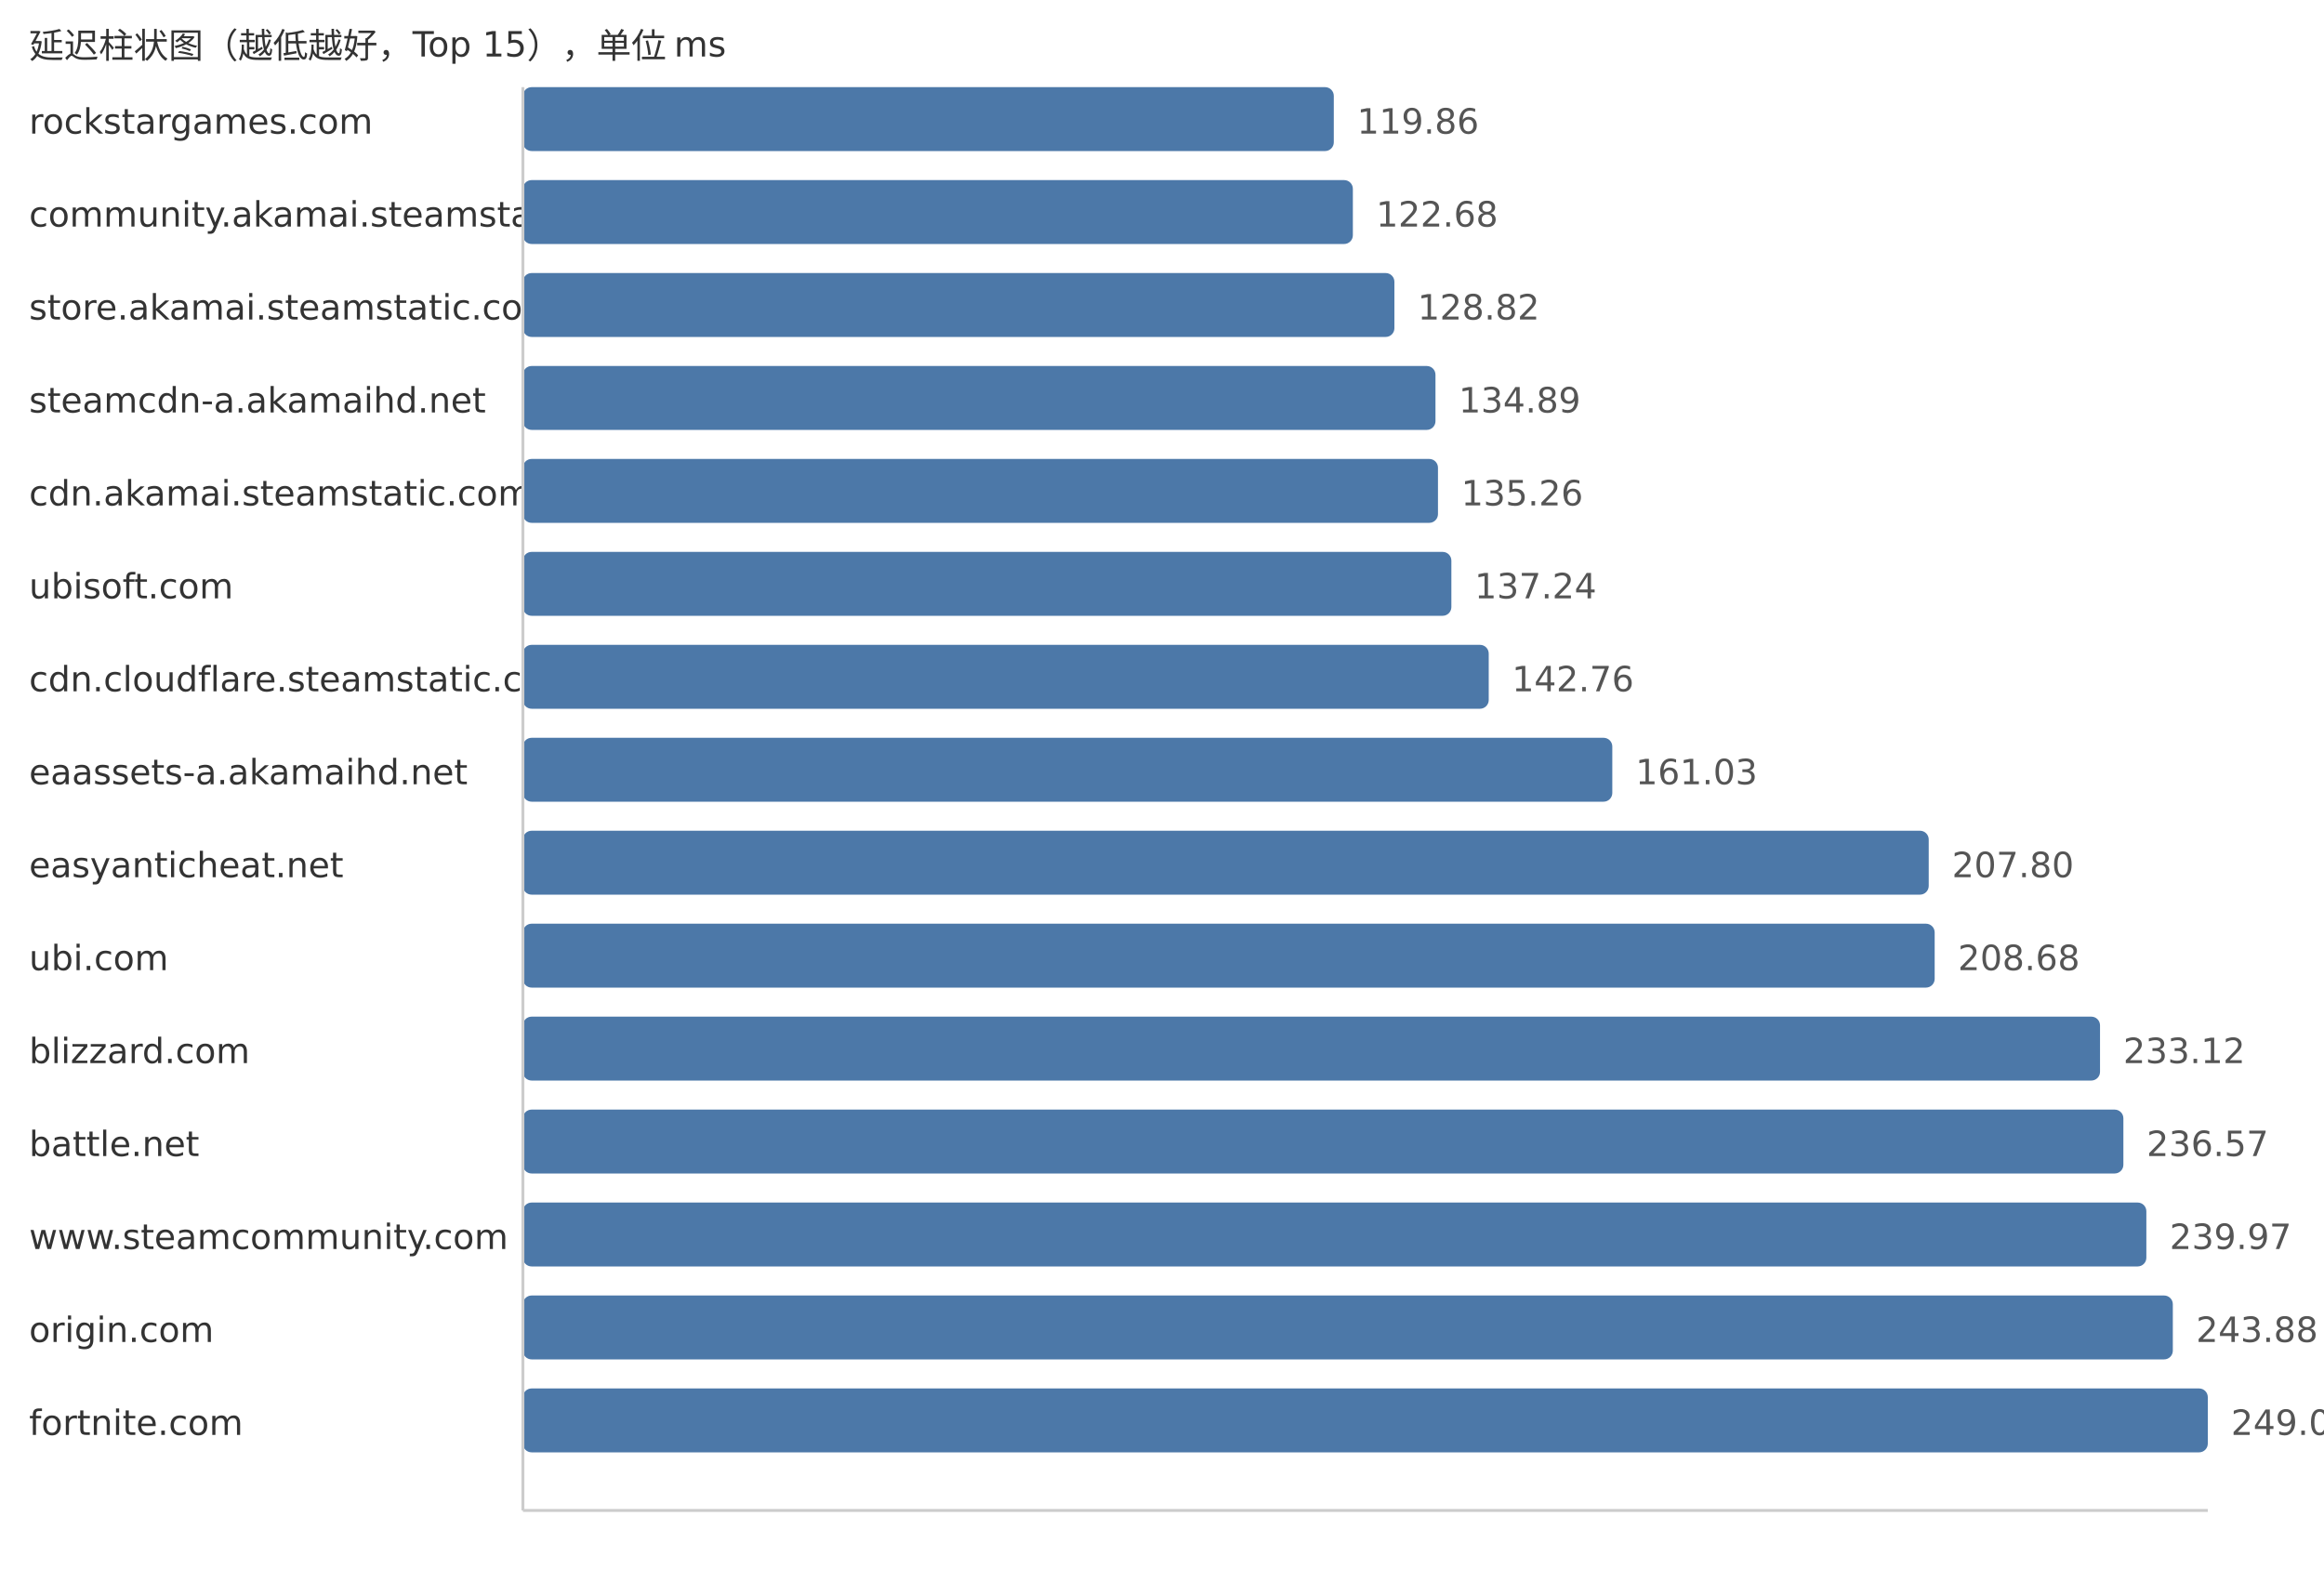
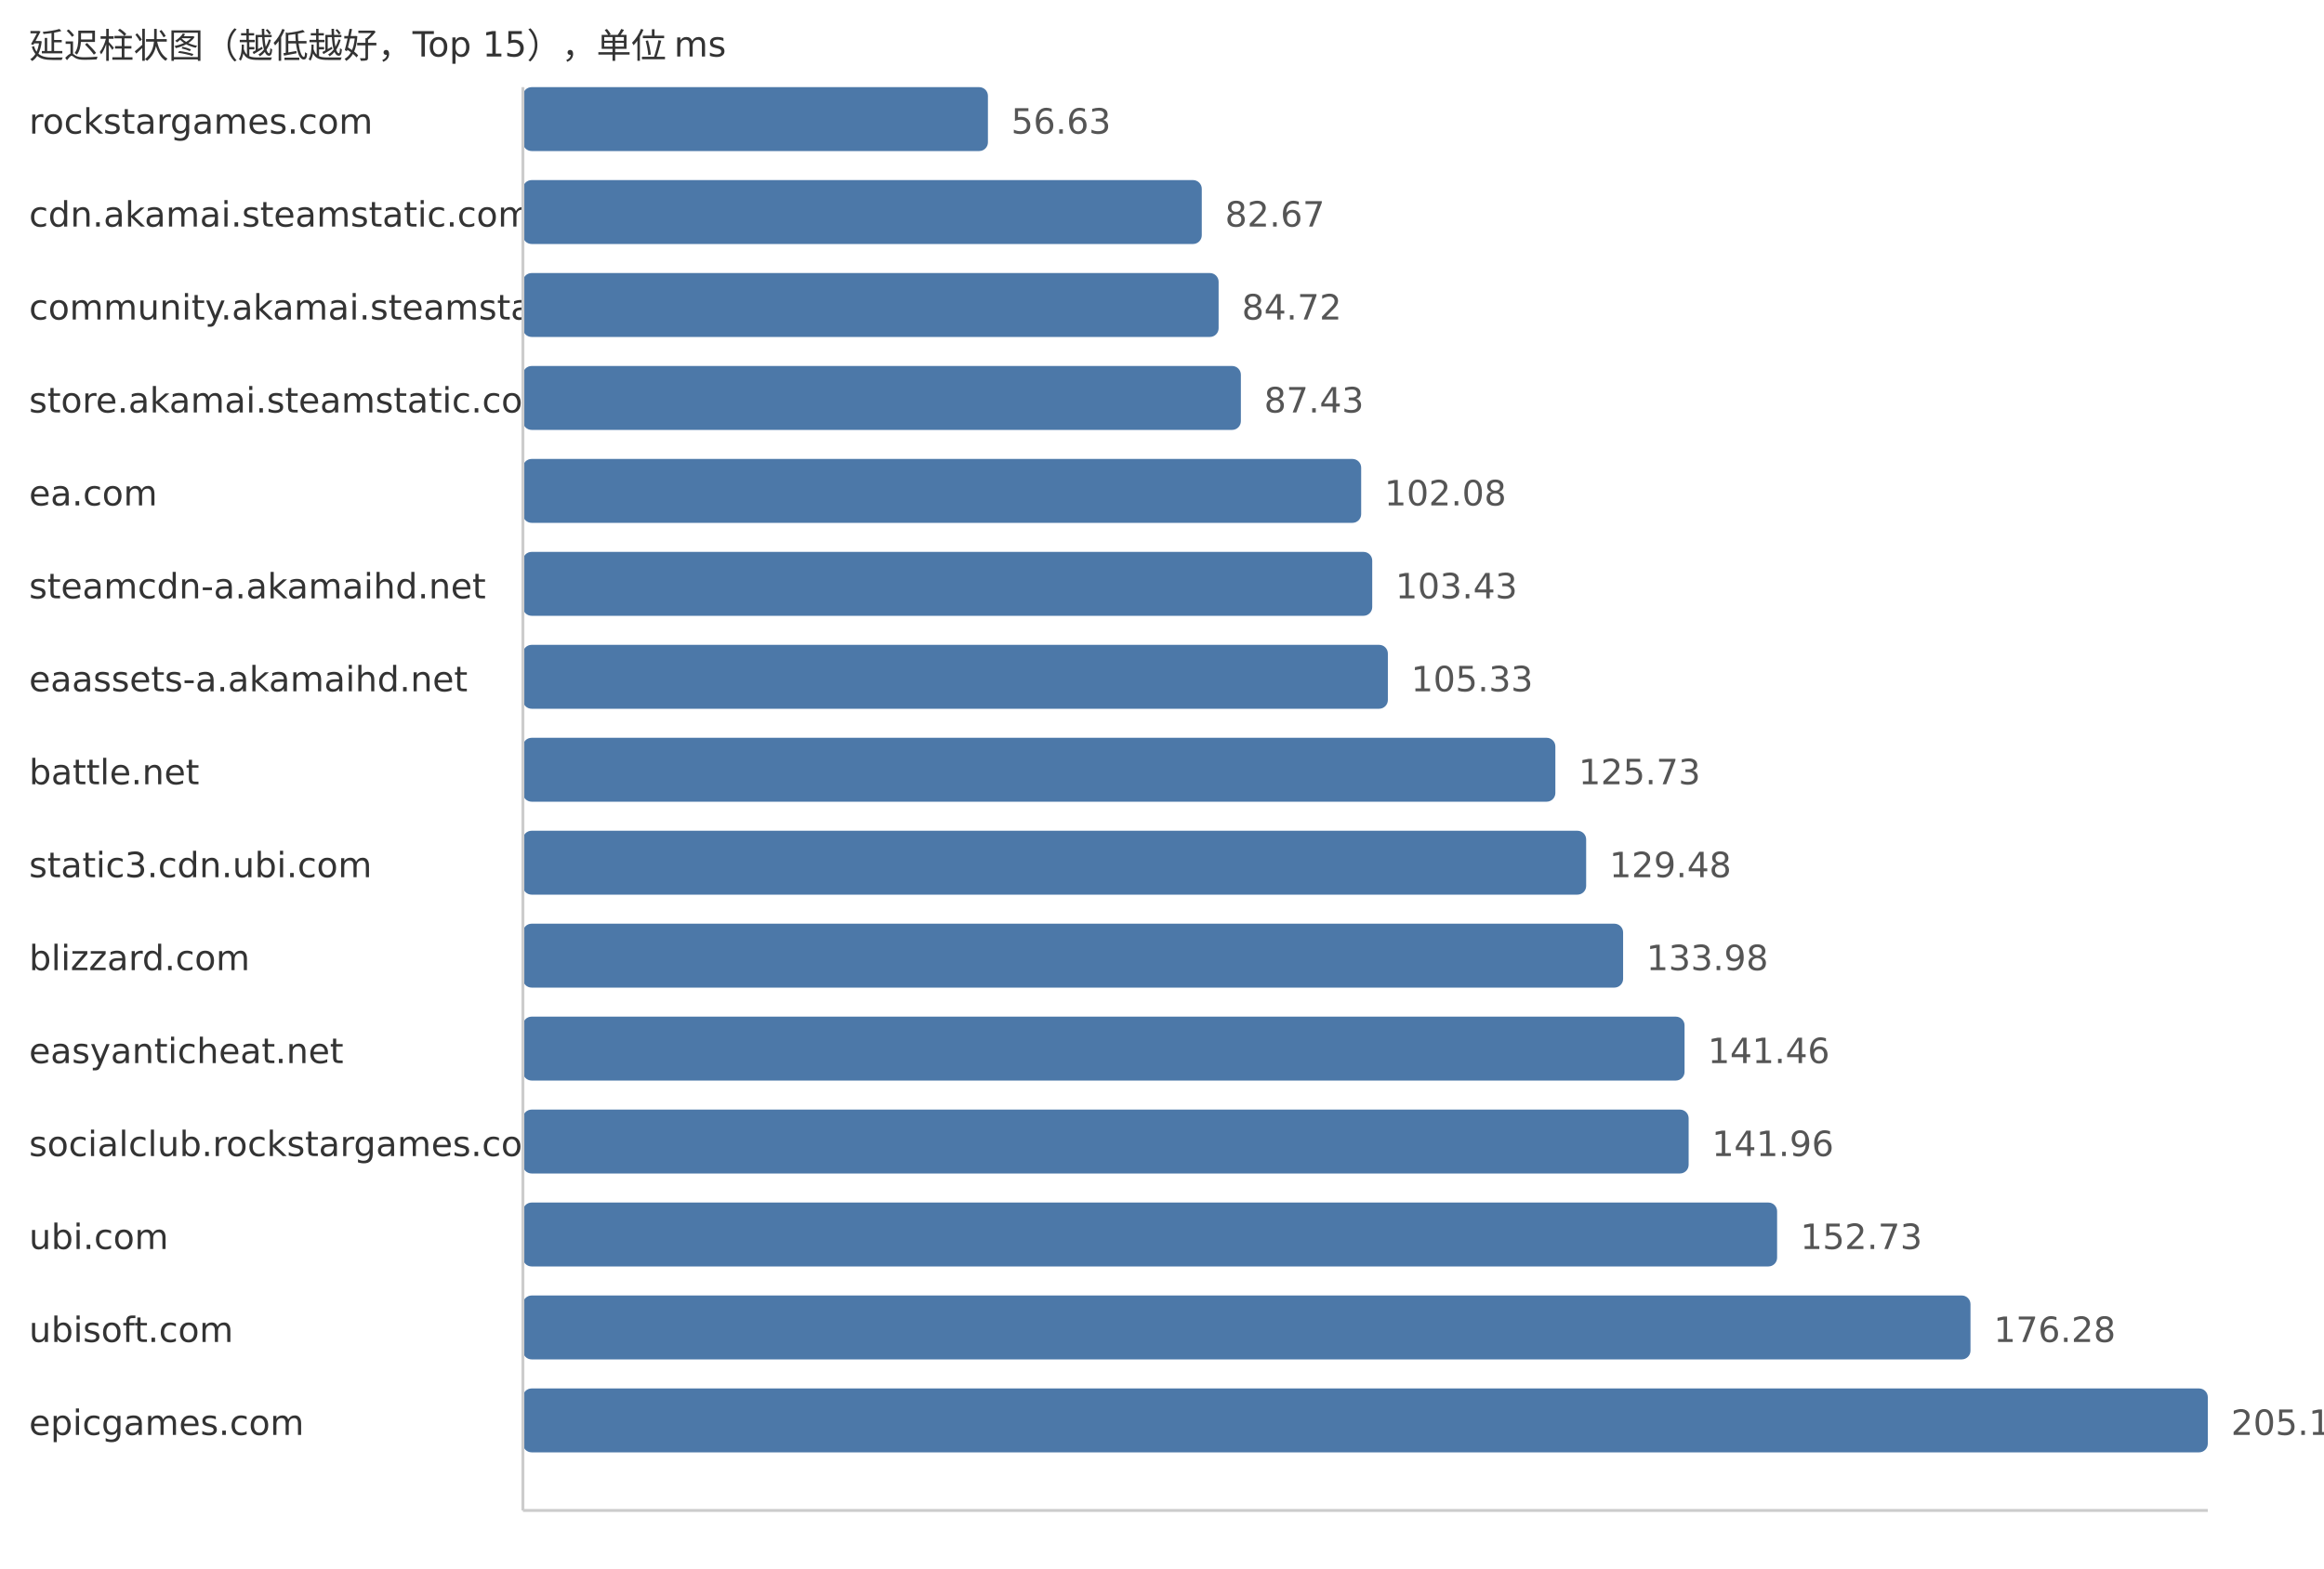
<svg xmlns="http://www.w3.org/2000/svg" width="800" height="540">
  <style> .label{font-family:DejaVu Sans,Verdana,Geneva,sans-serif;font-size:12px;fill:#333} .value{font-family:DejaVu Sans,Verdana,Geneva,sans-serif;font-size:12px;fill:#555} </style>
  <text x="10" y="20" class="label">延迟柱状图（越低越好，Top 15），单位 ms</text>
  <text x="10" y="46" class="label">rockstargames.com</text>
-   <rect x="180" y="30" width="279.14" height="22" fill="#4c78a8" rx="3" />
-   <text x="467.14" y="46" class="value">119.86</text>
-   <text x="10" y="78" class="label">community.akamai.steamstatic.com</text>
-   <rect x="180" y="62" width="285.7" height="22" fill="#4c78a8" rx="3" />
-   <text x="473.7" y="78" class="value">122.68</text>
-   <text x="10" y="110" class="label">store.akamai.steamstatic.com</text>
-   <rect x="180" y="94" width="300.0" height="22" fill="#4c78a8" rx="3" />
-   <text x="488.0" y="110" class="value">128.82</text>
-   <text x="10" y="142" class="label">steamcdn-a.akamaihd.net</text>
-   <rect x="180" y="126" width="314.14" height="22" fill="#4c78a8" rx="3" />
-   <text x="502.14" y="142" class="value">134.89</text>
-   <text x="10" y="174" class="label">cdn.akamai.steamstatic.com</text>
-   <rect x="180" y="158" width="315.0" height="22" fill="#4c78a8" rx="3" />
-   <text x="503.0" y="174" class="value">135.26</text>
-   <text x="10" y="206" class="label">ubisoft.com</text>
-   <rect x="180" y="190" width="319.61" height="22" fill="#4c78a8" rx="3" />
-   <text x="507.61" y="206" class="value">137.24</text>
-   <text x="10" y="238" class="label">cdn.cloudflare.steamstatic.com</text>
-   <rect x="180" y="222" width="332.47" height="22" fill="#4c78a8" rx="3" />
-   <text x="520.47" y="238" class="value">142.76</text>
-   <text x="10" y="270" class="label">eaassets-a.akamaihd.net</text>
-   <rect x="180" y="254" width="375.01" height="22" fill="#4c78a8" rx="3" />
-   <text x="563.01" y="270" class="value">161.03</text>
-   <text x="10" y="302" class="label">easyanticheat.net</text>
-   <rect x="180" y="286" width="483.93" height="22" fill="#4c78a8" rx="3" />
-   <text x="671.93" y="302" class="value">207.80</text>
-   <text x="10" y="334" class="label">ubi.com</text>
-   <rect x="180" y="318" width="485.98" height="22" fill="#4c78a8" rx="3" />
-   <text x="673.98" y="334" class="value">208.68</text>
-   <text x="10" y="366" class="label">blizzard.com</text>
-   <rect x="180" y="350" width="542.9" height="22" fill="#4c78a8" rx="3" />
-   <text x="730.9" y="366" class="value">233.12</text>
-   <text x="10" y="398" class="label">battle.net</text>
-   <rect x="180" y="382" width="550.94" height="22" fill="#4c78a8" rx="3" />
-   <text x="738.94" y="398" class="value">236.57</text>
-   <text x="10" y="430" class="label">www.steamcommunity.com</text>
-   <rect x="180" y="414" width="558.85" height="22" fill="#4c78a8" rx="3" />
-   <text x="746.85" y="430" class="value">239.97</text>
-   <text x="10" y="462" class="label">origin.com</text>
-   <rect x="180" y="446" width="567.96" height="22" fill="#4c78a8" rx="3" />
-   <text x="755.96" y="462" class="value">243.88</text>
-   <text x="10" y="494" class="label">fortnite.com</text>
+   <rect x="180" y="30" width="160.08" height="22" fill="#4c78a8" rx="3" />
+   <text x="348.08" y="46" class="value">56.63</text>
+   <text x="10" y="78" class="label">cdn.akamai.steamstatic.com</text>
+   <rect x="180" y="62" width="233.69" height="22" fill="#4c78a8" rx="3" />
+   <text x="421.69" y="78" class="value">82.67</text>
+   <text x="10" y="110" class="label">community.akamai.steamstatic.com</text>
+   <rect x="180" y="94" width="239.49" height="22" fill="#4c78a8" rx="3" />
+   <text x="427.49" y="110" class="value">84.72</text>
+   <text x="10" y="142" class="label">store.akamai.steamstatic.com</text>
+   <rect x="180" y="126" width="247.15" height="22" fill="#4c78a8" rx="3" />
+   <text x="435.15" y="142" class="value">87.43</text>
+   <text x="10" y="174" class="label">ea.com</text>
+   <rect x="180" y="158" width="288.56" height="22" fill="#4c78a8" rx="3" />
+   <text x="476.56" y="174" class="value">102.08</text>
+   <text x="10" y="206" class="label">steamcdn-a.akamaihd.net</text>
+   <rect x="180" y="190" width="292.37" height="22" fill="#4c78a8" rx="3" />
+   <text x="480.37" y="206" class="value">103.43</text>
+   <text x="10" y="238" class="label">eaassets-a.akamaihd.net</text>
+   <rect x="180" y="222" width="297.75" height="22" fill="#4c78a8" rx="3" />
+   <text x="485.75" y="238" class="value">105.33</text>
+   <text x="10" y="270" class="label">battle.net</text>
+   <rect x="180" y="254" width="355.41" height="22" fill="#4c78a8" rx="3" />
+   <text x="543.41" y="270" class="value">125.73</text>
+   <text x="10" y="302" class="label">static3.cdn.ubi.com</text>
+   <rect x="180" y="286" width="366.01" height="22" fill="#4c78a8" rx="3" />
+   <text x="554.01" y="302" class="value">129.48</text>
+   <text x="10" y="334" class="label">blizzard.com</text>
+   <rect x="180" y="318" width="378.73" height="22" fill="#4c78a8" rx="3" />
+   <text x="566.73" y="334" class="value">133.98</text>
+   <text x="10" y="366" class="label">easyanticheat.net</text>
+   <rect x="180" y="350" width="399.88" height="22" fill="#4c78a8" rx="3" />
+   <text x="587.88" y="366" class="value">141.46</text>
+   <text x="10" y="398" class="label">socialclub.rockstargames.com</text>
+   <rect x="180" y="382" width="401.29" height="22" fill="#4c78a8" rx="3" />
+   <text x="589.29" y="398" class="value">141.96</text>
+   <text x="10" y="430" class="label">ubi.com</text>
+   <rect x="180" y="414" width="431.74" height="22" fill="#4c78a8" rx="3" />
+   <text x="619.74" y="430" class="value">152.73</text>
+   <text x="10" y="462" class="label">ubisoft.com</text>
+   <rect x="180" y="446" width="498.31" height="22" fill="#4c78a8" rx="3" />
+   <text x="686.31" y="462" class="value">176.28</text>
+   <text x="10" y="494" class="label">epicgames.com</text>
  <rect x="180" y="478" width="580.0" height="22" fill="#4c78a8" rx="3" />
-   <text x="768.0" y="494" class="value">249.05</text>
+   <text x="768.0" y="494" class="value">205.18</text>
  <line x1="180" y1="30" x2="180" y2="520" stroke="#ccc" />
  <line x1="180" y1="520" x2="760" y2="520" stroke="#ccc" />
</svg>
